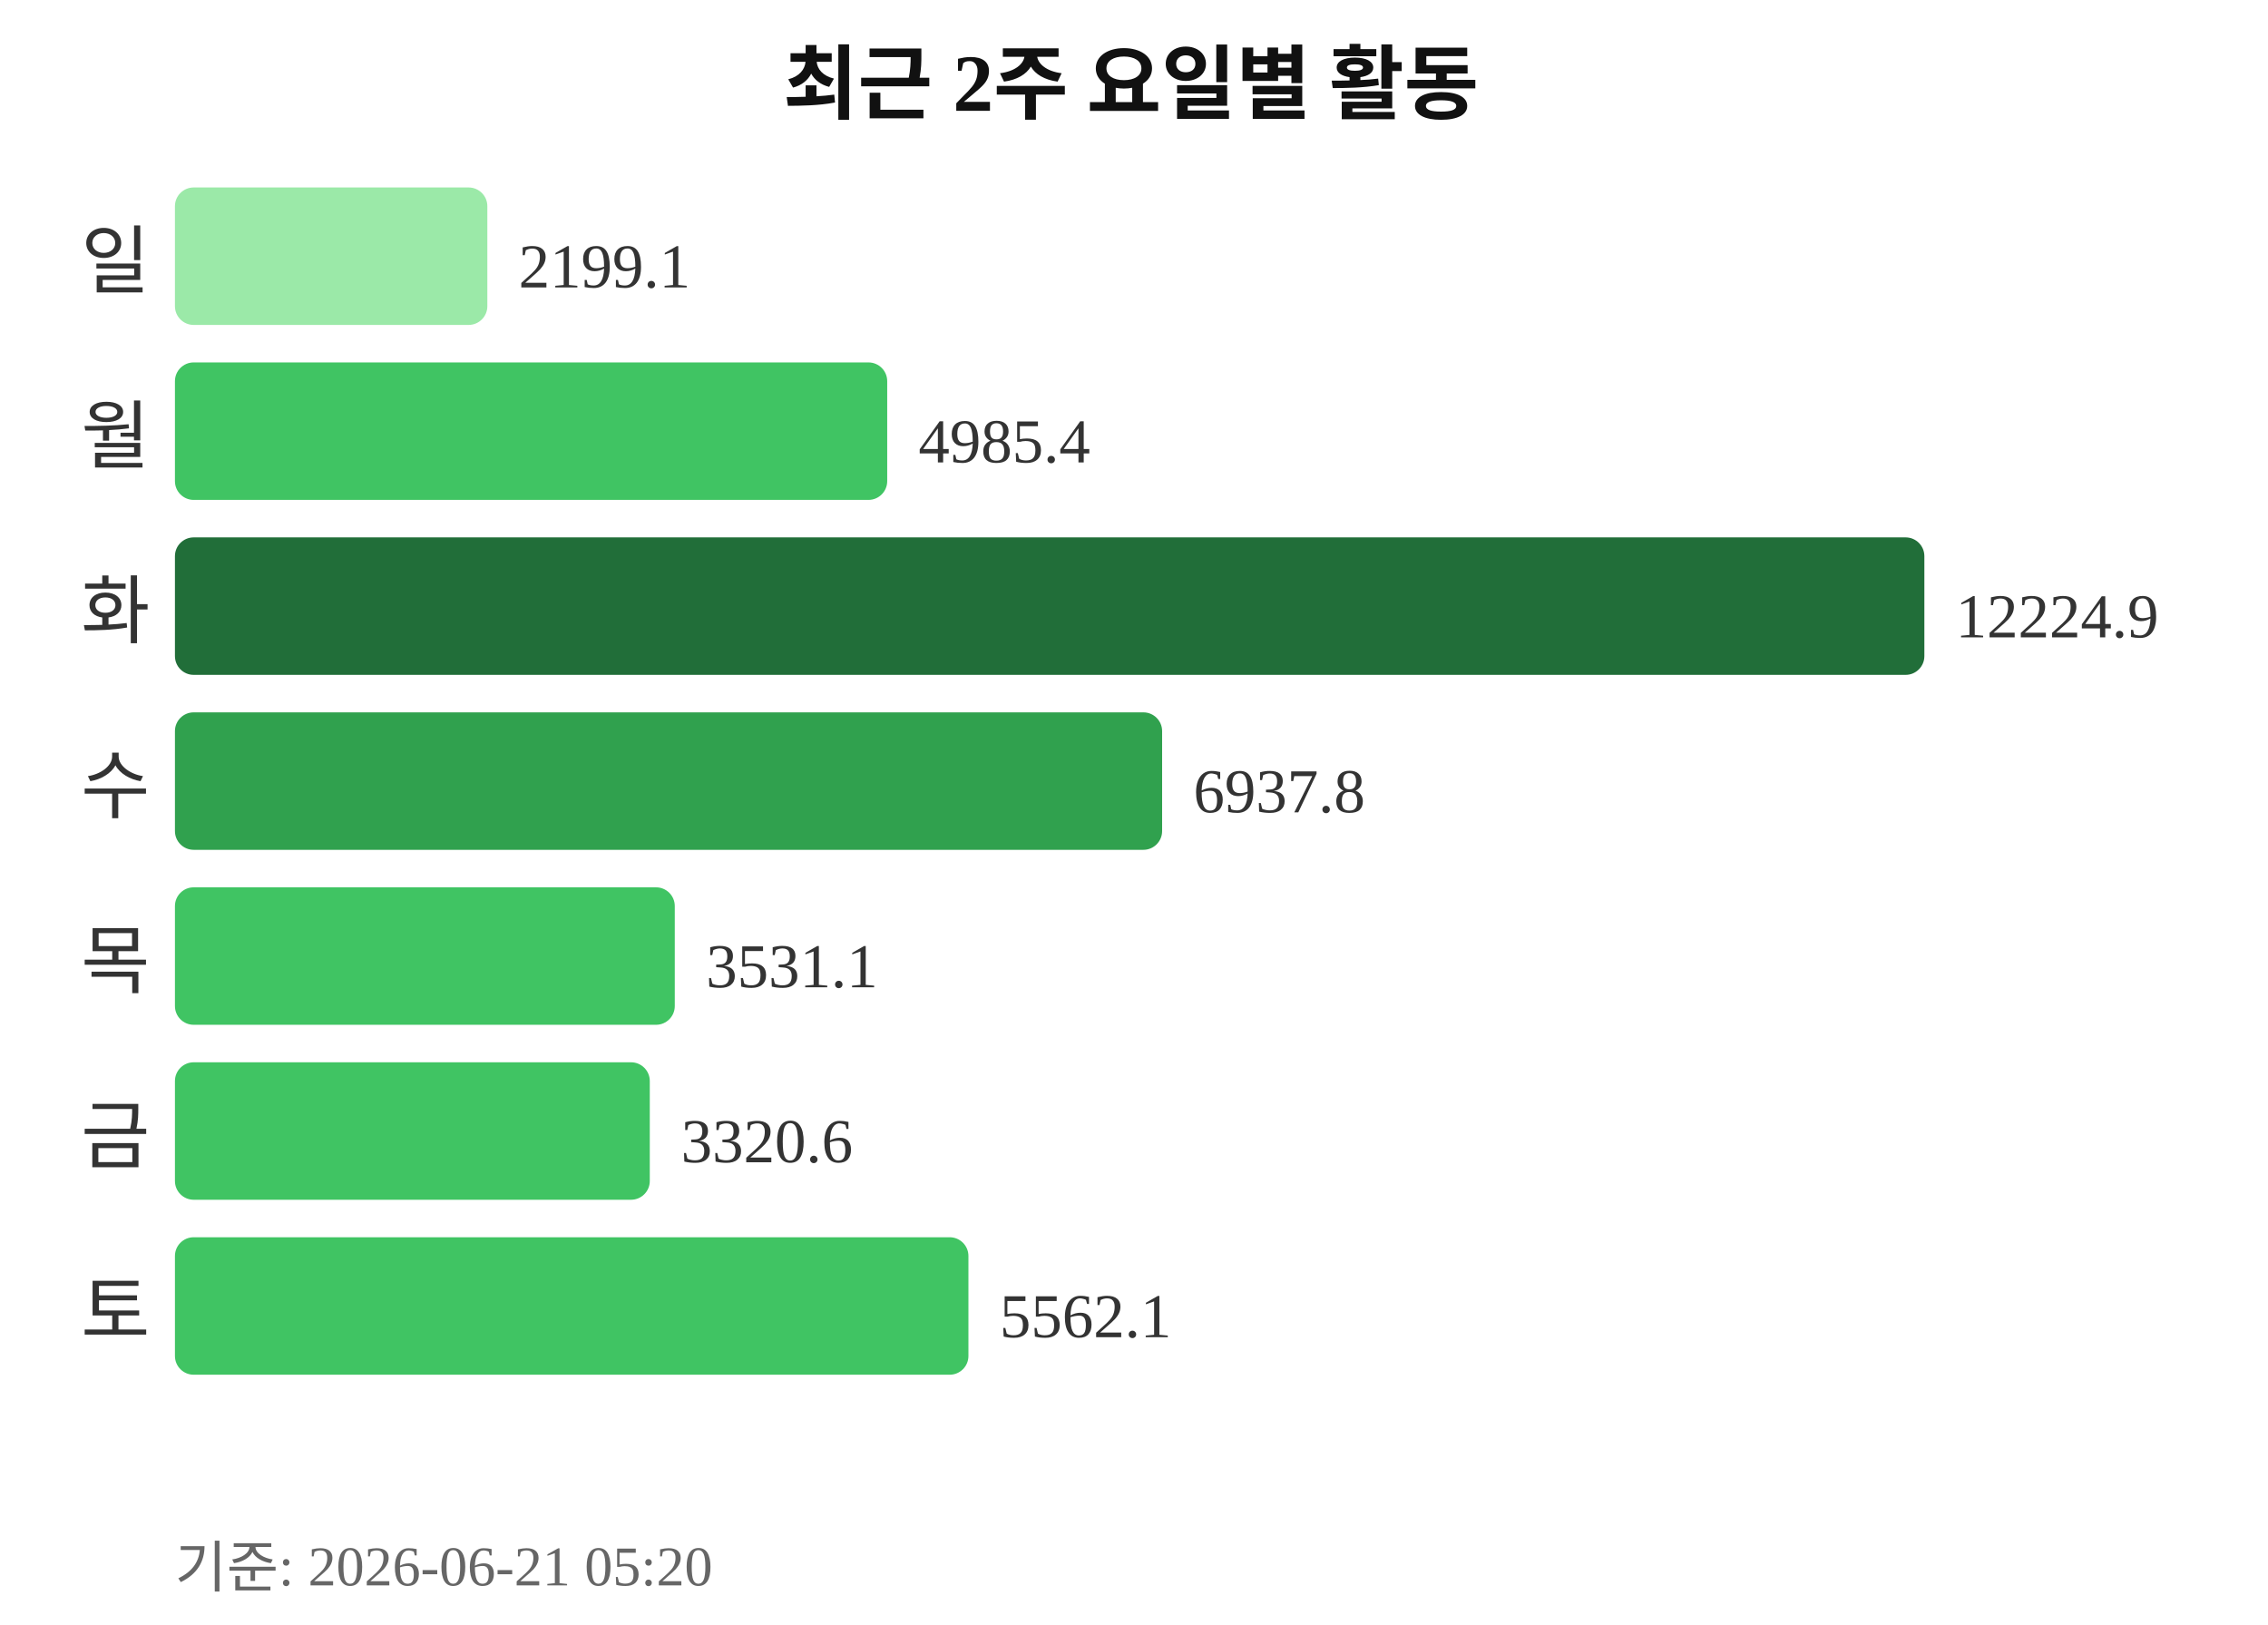
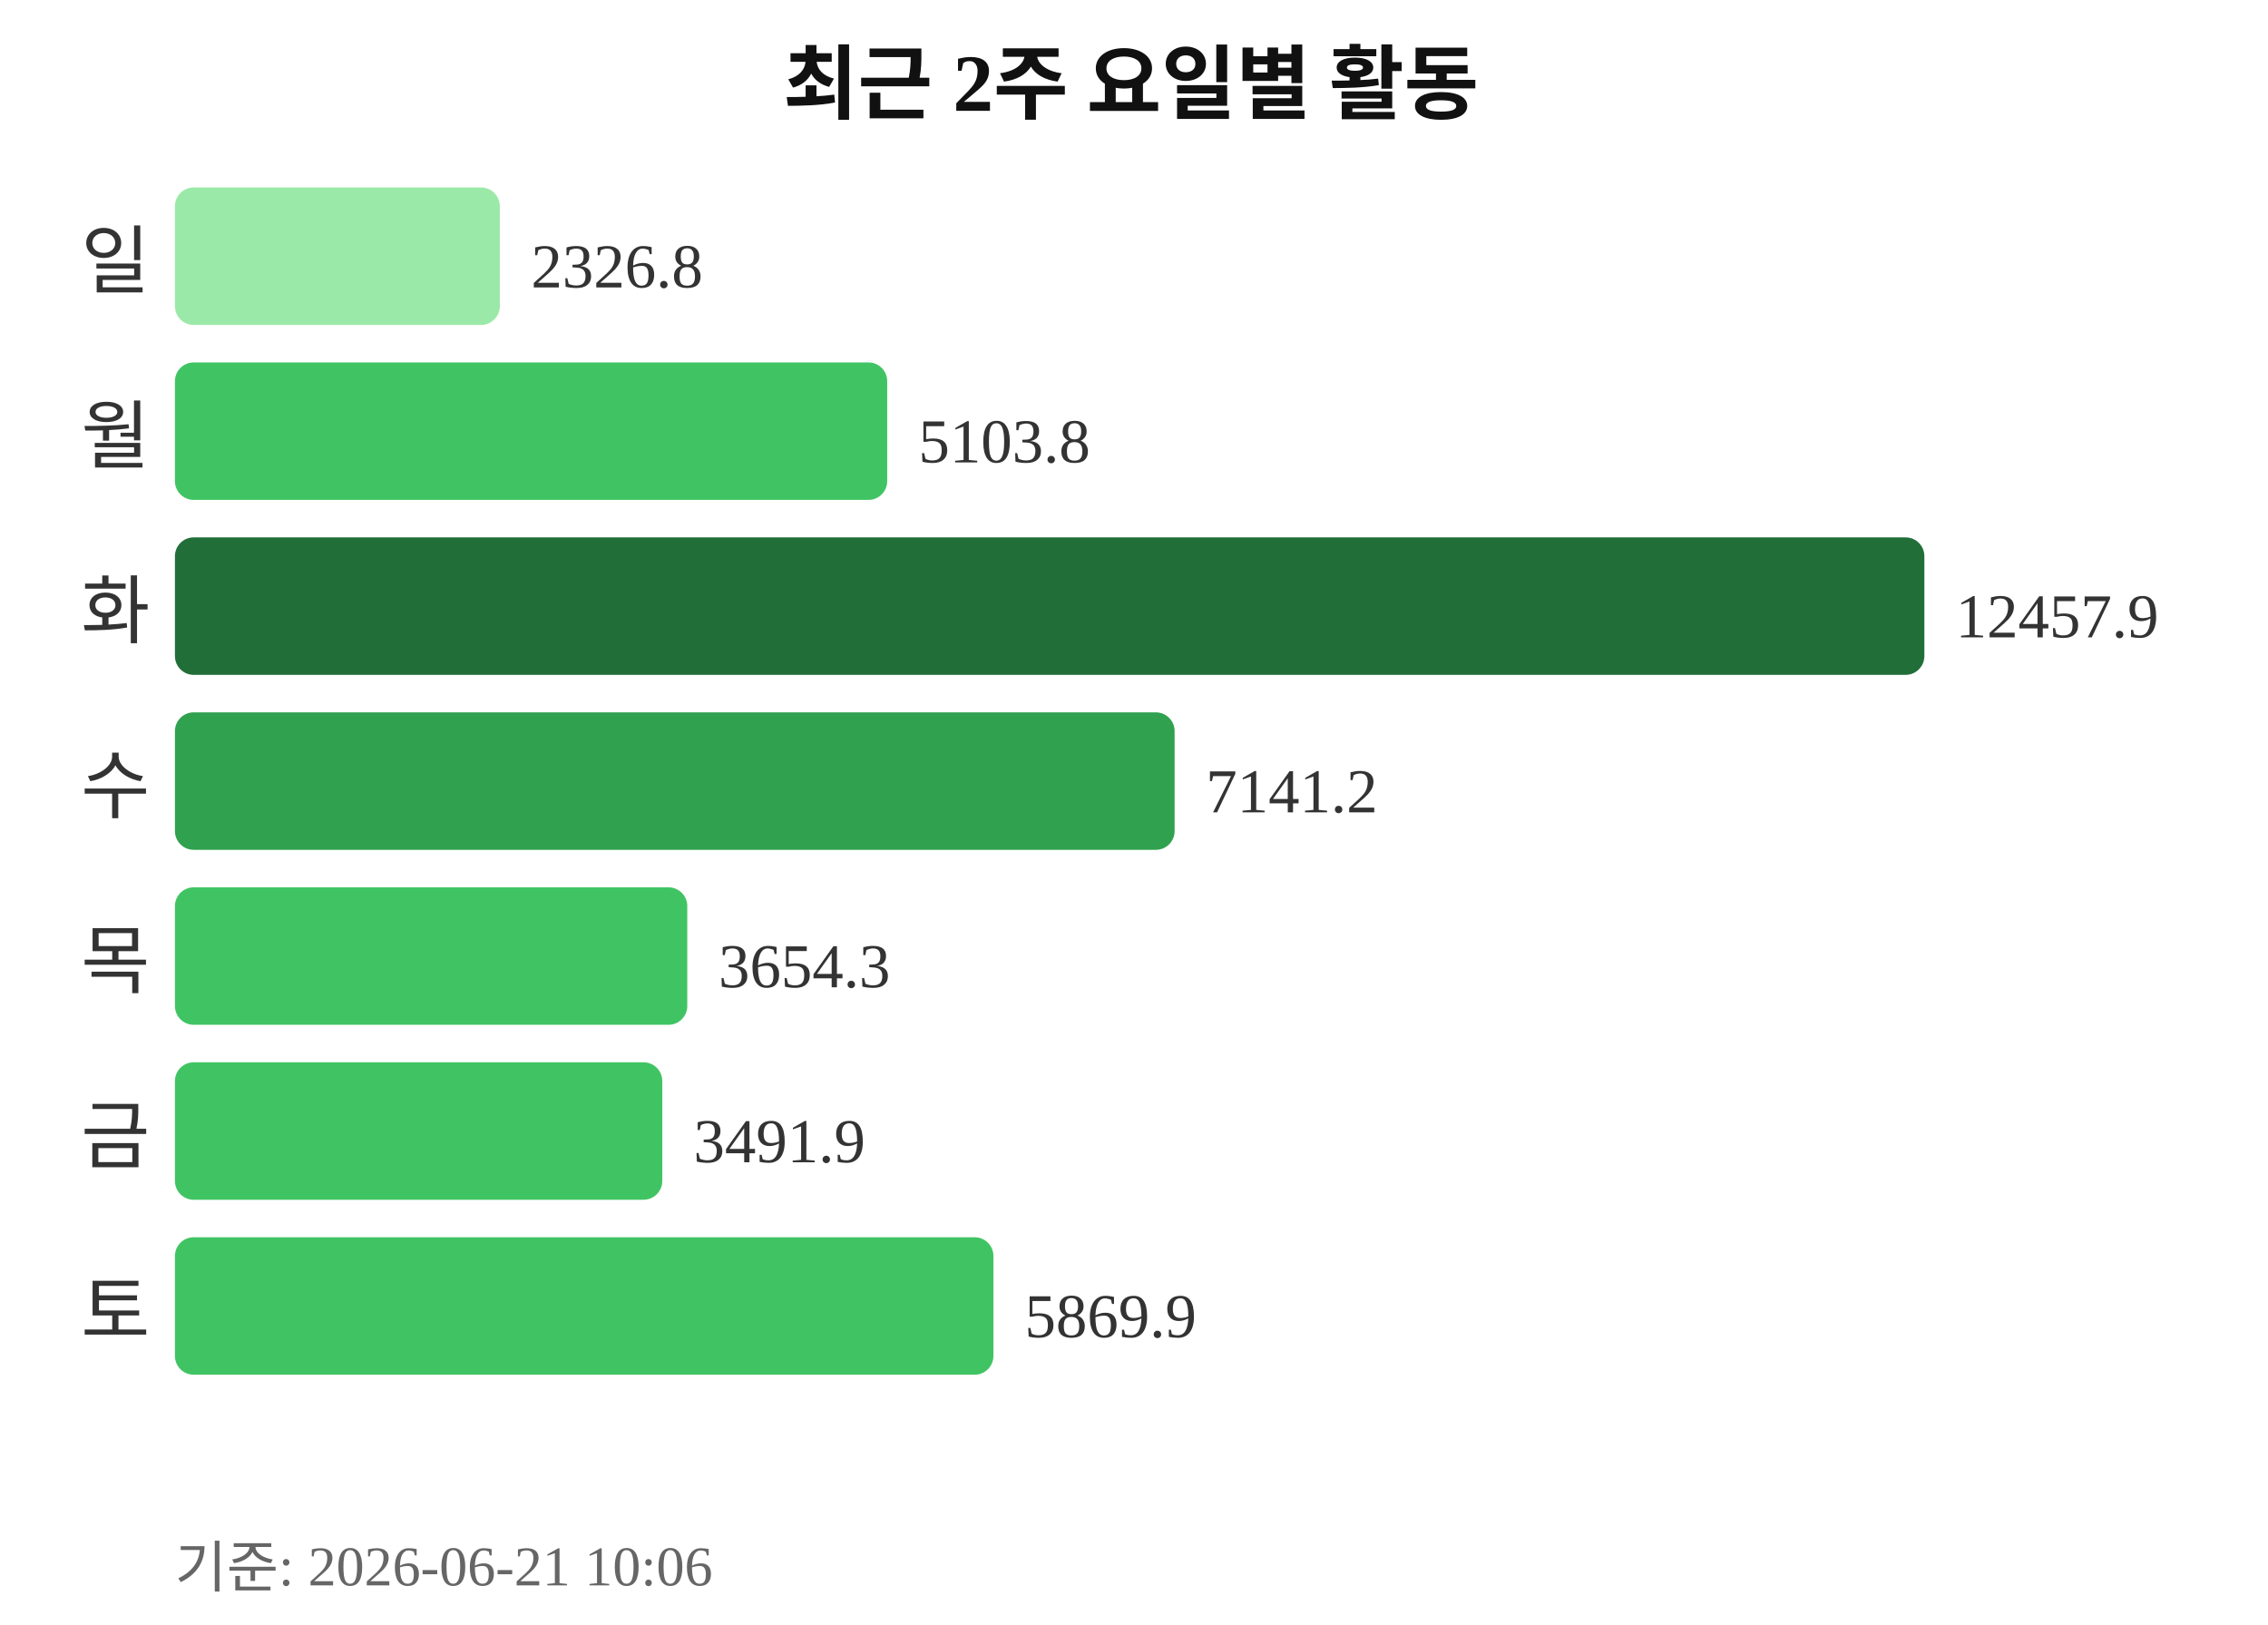
<svg xmlns="http://www.w3.org/2000/svg" width="363" height="260">
  <text x="181" y="18" text-anchor="middle" font-size="13" font-weight="bold" fill="#111111">최근 2주 요일별 활동</text>
  <text x="24" y="46" text-anchor="end" font-size="12" fill="#333333">일</text>
-   <rect x="28" y="30" width="50" height="22" rx="3" fill="#9be9a8" />
-   <text x="83" y="46" font-size="10" fill="#333333">2199.1</text>
+   <rect x="28" y="30" width="52" height="22" rx="3" fill="#9be9a8" />
+   <text x="85" y="46" font-size="10" fill="#333333">2326.8</text>
  <text x="24" y="74" text-anchor="end" font-size="12" fill="#333333">월</text>
  <rect x="28" y="58" width="114" height="22" rx="3" fill="#40c463" />
-   <text x="147" y="74" font-size="10" fill="#333333">4985.4</text>
+   <text x="147" y="74" font-size="10" fill="#333333">5103.8</text>
  <text x="24" y="102" text-anchor="end" font-size="12" fill="#333333">화</text>
  <rect x="28" y="86" width="280" height="22" rx="3" fill="#216e39" />
-   <text x="313" y="102" font-size="10" fill="#333333">12224.9</text>
+   <text x="313" y="102" font-size="10" fill="#333333">12457.9</text>
  <text x="24" y="130" text-anchor="end" font-size="12" fill="#333333">수</text>
-   <rect x="28" y="114" width="158" height="22" rx="3" fill="#30a14e" />
-   <text x="191" y="130" font-size="10" fill="#333333">6937.8</text>
+   <rect x="28" y="114" width="160" height="22" rx="3" fill="#30a14e" />
+   <text x="193" y="130" font-size="10" fill="#333333">7141.2</text>
  <text x="24" y="158" text-anchor="end" font-size="12" fill="#333333">목</text>
-   <rect x="28" y="142" width="80" height="22" rx="3" fill="#40c463" />
-   <text x="113" y="158" font-size="10" fill="#333333">3531.1</text>
+   <rect x="28" y="142" width="82" height="22" rx="3" fill="#40c463" />
+   <text x="115" y="158" font-size="10" fill="#333333">3654.3</text>
  <text x="24" y="186" text-anchor="end" font-size="12" fill="#333333">금</text>
-   <rect x="28" y="170" width="76" height="22" rx="3" fill="#40c463" />
-   <text x="109" y="186" font-size="10" fill="#333333">3320.6</text>
+   <rect x="28" y="170" width="78" height="22" rx="3" fill="#40c463" />
+   <text x="111" y="186" font-size="10" fill="#333333">3491.9</text>
  <text x="24" y="214" text-anchor="end" font-size="12" fill="#333333">토</text>
-   <rect x="28" y="198" width="127" height="22" rx="3" fill="#40c463" />
-   <text x="160" y="214" font-size="10" fill="#333333">5562.1</text>
-   <text x="28" y="254" font-size="9" fill="#666666">기준: 2026-06-21 05:20</text>
+   <rect x="28" y="198" width="131" height="22" rx="3" fill="#40c463" />
+   <text x="164" y="214" font-size="10" fill="#333333">5869.9</text>
+   <text x="28" y="254" font-size="9" fill="#666666">기준: 2026-06-21 10:06</text>
</svg>
